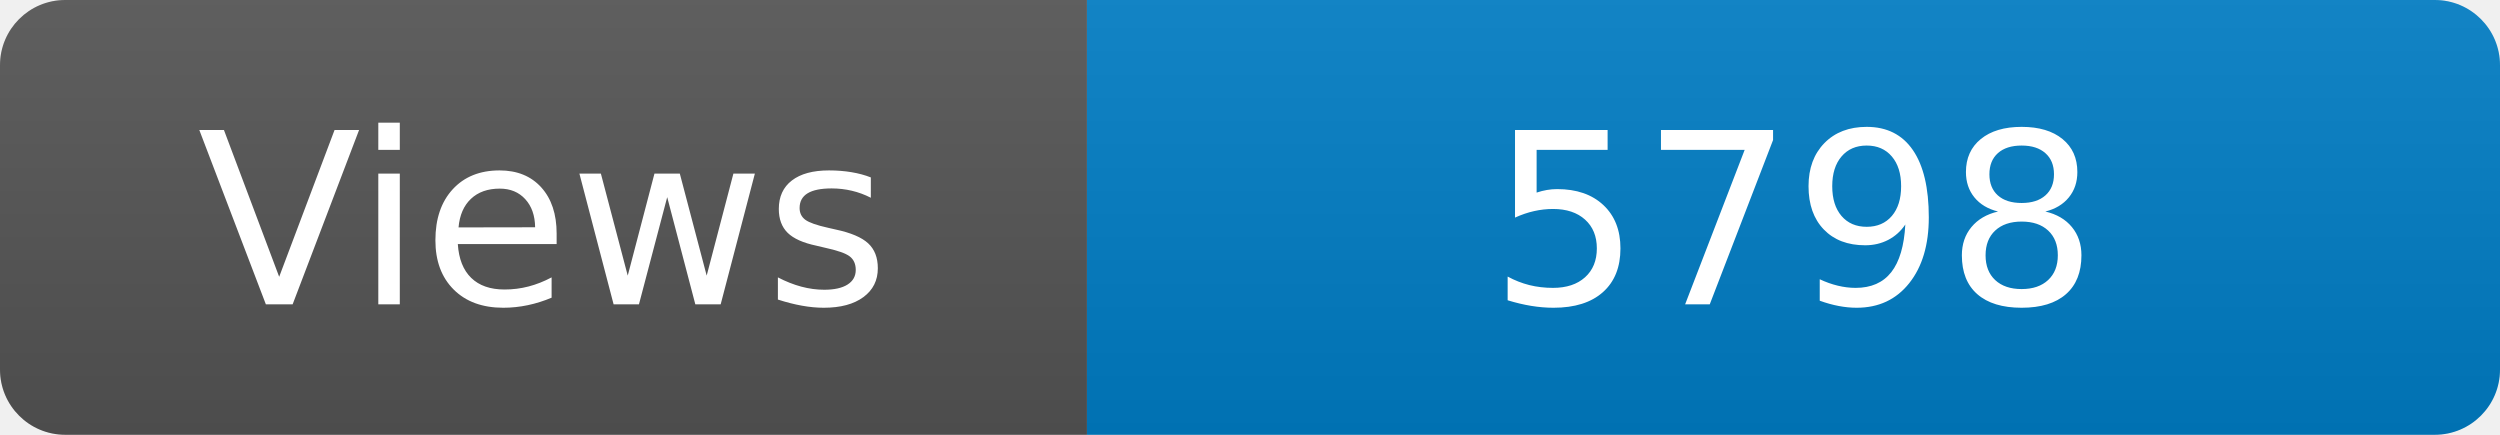
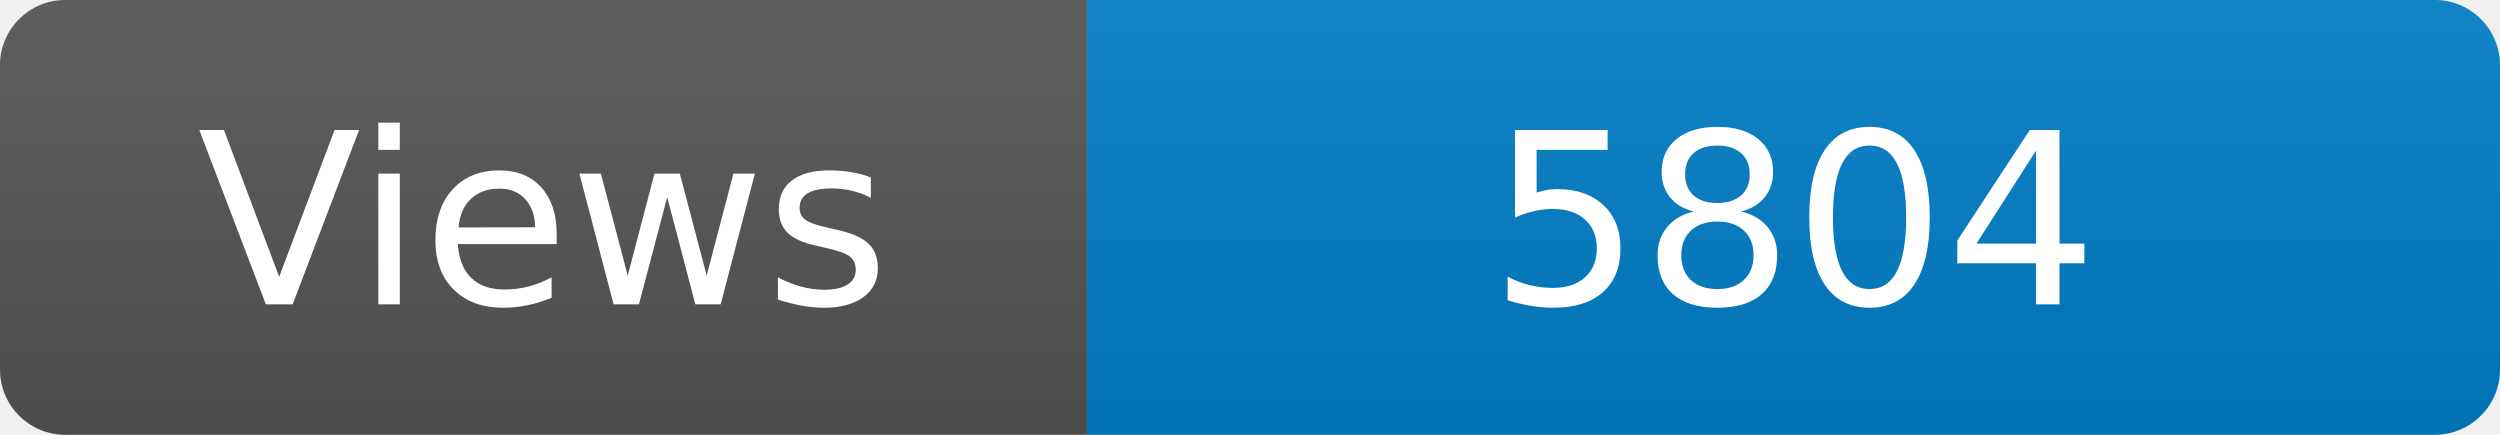
<svg xmlns="http://www.w3.org/2000/svg" width="115" height="20" role="img" aria-label="Maintained?: yes">
  <linearGradient id="s" x2="0" y2="100%">
    <stop offset="0" stop-color="#bbb" stop-opacity=".1" />
    <stop offset="1" stop-opacity=".1" />
  </linearGradient>
  <clipPath id="r">
    <rect width="115" height="20" rx="3" fill="#fff" />
  </clipPath>
  <g clip-path="url(#r)">
    <rect width="50" height="20" fill="#555" />
    <rect x="50" width="160" height="20" fill="#007ec6" />
    <rect width="115" height="20" fill="url(#s)" />
  </g>
  <g fill="#fff" text-anchor="middle" font-family="Verdana,Geneva,DejaVu Sans,sans-serif" font-size="110">
    <text x="250" y="140" transform="scale(.1)" fill="#fff">Views</text>
-     <text x="825" y="140" transform="scale(.1)" fill="#fff">5798</text>
+     <text x="825" y="140" transform="scale(.1)" fill="#fff">5804</text>
  </g>
</svg>
